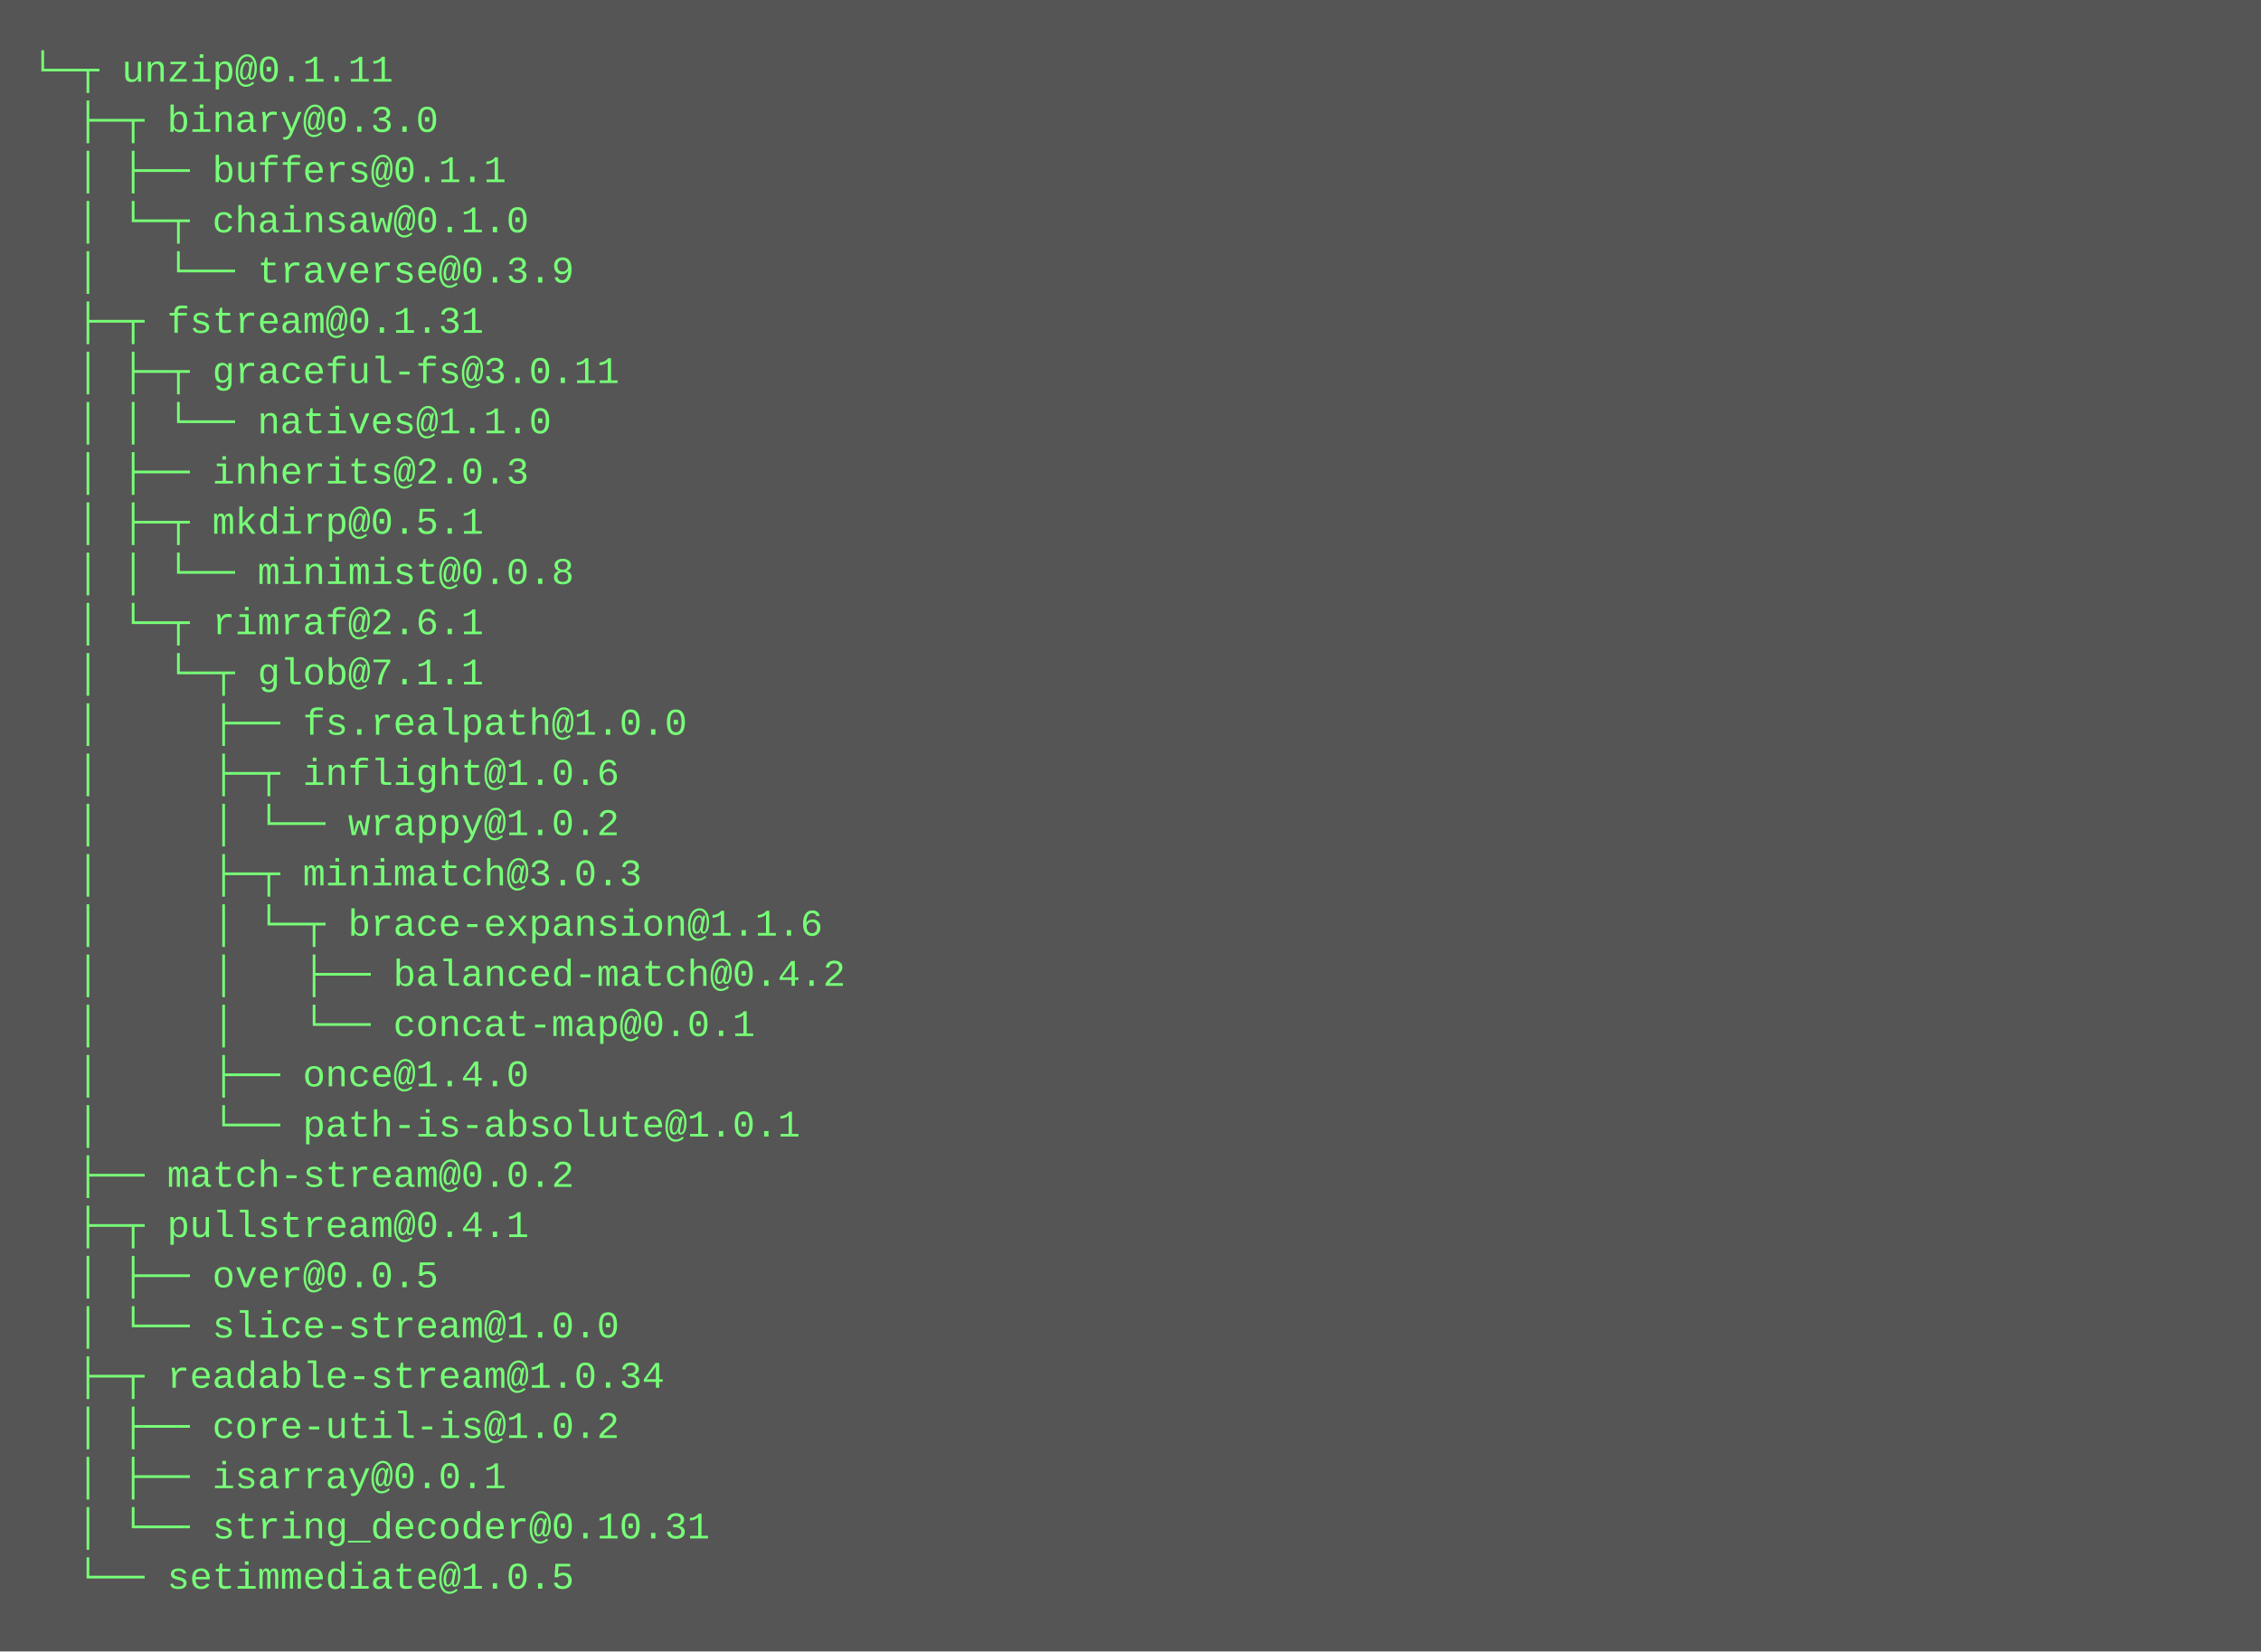
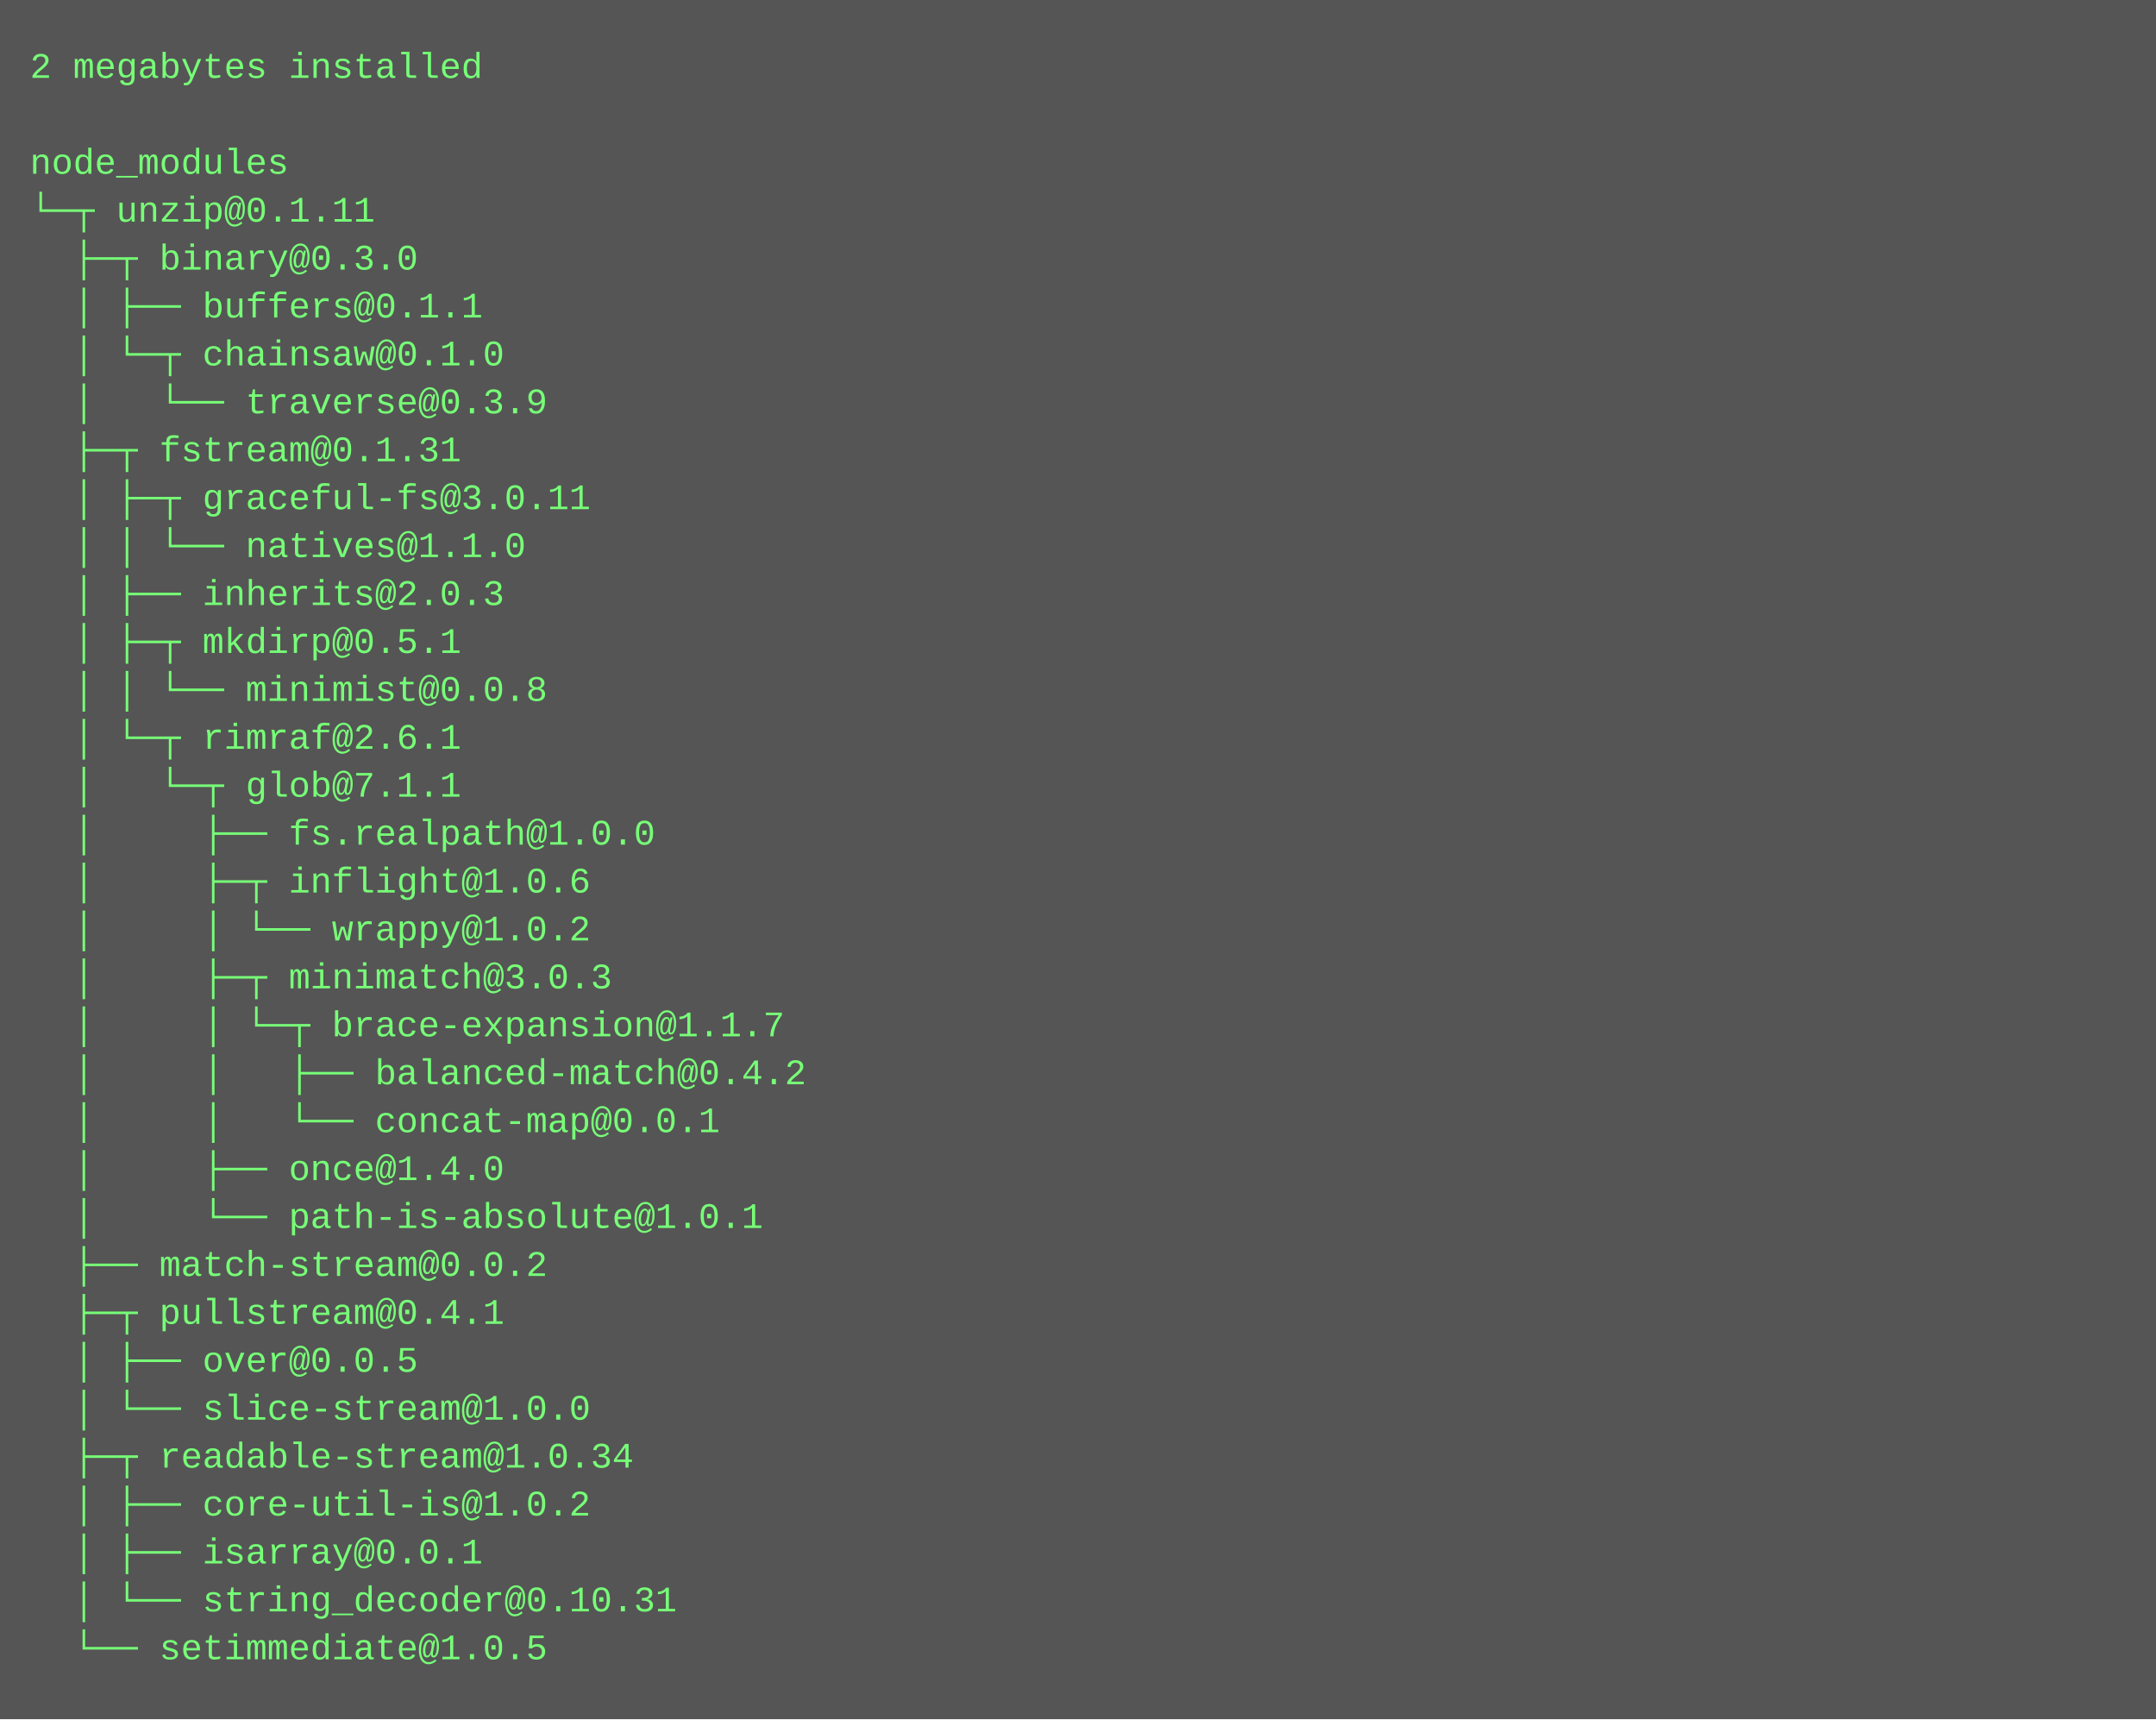
- <svg xmlns="http://www.w3.org/2000/svg" height="526" width="720">
-   <rect height="526" fill="#555" width="720" />
+ <svg xmlns="http://www.w3.org/2000/svg" height="574" width="720">
+   <rect height="574" fill="#555" width="720" />
  <text fill="#7f7" font-family="Courier New" font-size="12" xml:space="preserve">
-     <tspan x="10" y="26">└─┬ unzip@0.1.11 </tspan>
-     <tspan x="10" y="42">  ├─┬ binary@0.3.0 </tspan>
-     <tspan x="10" y="58">  │ ├── buffers@0.1.1 </tspan>
-     <tspan x="10" y="74">  │ └─┬ chainsaw@0.1.0 </tspan>
-     <tspan x="10" y="90">  │   └── traverse@0.3.9 </tspan>
-     <tspan x="10" y="106">  ├─┬ fstream@0.1.31 </tspan>
-     <tspan x="10" y="122">  │ ├─┬ graceful-fs@3.0.11 </tspan>
-     <tspan x="10" y="138">  │ │ └── natives@1.1.0 </tspan>
-     <tspan x="10" y="154">  │ ├── inherits@2.0.3 </tspan>
-     <tspan x="10" y="170">  │ ├─┬ mkdirp@0.5.1 </tspan>
-     <tspan x="10" y="186">  │ │ └── minimist@0.0.8 </tspan>
-     <tspan x="10" y="202">  │ └─┬ rimraf@2.6.1 </tspan>
-     <tspan x="10" y="218">  │   └─┬ glob@7.1.1 </tspan>
-     <tspan x="10" y="234">  │     ├── fs.realpath@1.0.0 </tspan>
-     <tspan x="10" y="250">  │     ├─┬ inflight@1.0.6 </tspan>
-     <tspan x="10" y="266">  │     │ └── wrappy@1.0.2 </tspan>
-     <tspan x="10" y="282">  │     ├─┬ minimatch@3.0.3 </tspan>
-     <tspan x="10" y="298">  │     │ └─┬ brace-expansion@1.1.6 </tspan>
-     <tspan x="10" y="314">  │     │   ├── balanced-match@0.4.2 </tspan>
-     <tspan x="10" y="330">  │     │   └── concat-map@0.0.1 </tspan>
-     <tspan x="10" y="346">  │     ├── once@1.4.0 </tspan>
-     <tspan x="10" y="362">  │     └── path-is-absolute@1.0.1 </tspan>
-     <tspan x="10" y="378">  ├── match-stream@0.0.2 </tspan>
-     <tspan x="10" y="394">  ├─┬ pullstream@0.4.1 </tspan>
-     <tspan x="10" y="410">  │ ├── over@0.0.5 </tspan>
-     <tspan x="10" y="426">  │ └── slice-stream@1.0.0 </tspan>
-     <tspan x="10" y="442">  ├─┬ readable-stream@1.0.34 </tspan>
-     <tspan x="10" y="458">  │ ├── core-util-is@1.0.2 </tspan>
-     <tspan x="10" y="474">  │ ├── isarray@0.0.1 </tspan>
-     <tspan x="10" y="490">  │ └── string_decoder@0.10.31 </tspan>
-     <tspan x="10" y="506">  └── setimmediate@1.0.5</tspan>
+     <tspan x="10" y="26">2 megabytes installed</tspan>
+     <tspan x="10" y="42" />
+     <tspan x="10" y="58">node_modules</tspan>
+     <tspan x="10" y="74">└─┬ unzip@0.1.11 </tspan>
+     <tspan x="10" y="90">  ├─┬ binary@0.3.0 </tspan>
+     <tspan x="10" y="106">  │ ├── buffers@0.1.1 </tspan>
+     <tspan x="10" y="122">  │ └─┬ chainsaw@0.1.0 </tspan>
+     <tspan x="10" y="138">  │   └── traverse@0.3.9 </tspan>
+     <tspan x="10" y="154">  ├─┬ fstream@0.1.31 </tspan>
+     <tspan x="10" y="170">  │ ├─┬ graceful-fs@3.0.11 </tspan>
+     <tspan x="10" y="186">  │ │ └── natives@1.1.0 </tspan>
+     <tspan x="10" y="202">  │ ├── inherits@2.0.3 </tspan>
+     <tspan x="10" y="218">  │ ├─┬ mkdirp@0.5.1 </tspan>
+     <tspan x="10" y="234">  │ │ └── minimist@0.0.8 </tspan>
+     <tspan x="10" y="250">  │ └─┬ rimraf@2.6.1 </tspan>
+     <tspan x="10" y="266">  │   └─┬ glob@7.1.1 </tspan>
+     <tspan x="10" y="282">  │     ├── fs.realpath@1.0.0 </tspan>
+     <tspan x="10" y="298">  │     ├─┬ inflight@1.0.6 </tspan>
+     <tspan x="10" y="314">  │     │ └── wrappy@1.0.2 </tspan>
+     <tspan x="10" y="330">  │     ├─┬ minimatch@3.0.3 </tspan>
+     <tspan x="10" y="346">  │     │ └─┬ brace-expansion@1.1.7 </tspan>
+     <tspan x="10" y="362">  │     │   ├── balanced-match@0.4.2 </tspan>
+     <tspan x="10" y="378">  │     │   └── concat-map@0.0.1 </tspan>
+     <tspan x="10" y="394">  │     ├── once@1.4.0 </tspan>
+     <tspan x="10" y="410">  │     └── path-is-absolute@1.0.1 </tspan>
+     <tspan x="10" y="426">  ├── match-stream@0.0.2 </tspan>
+     <tspan x="10" y="442">  ├─┬ pullstream@0.4.1 </tspan>
+     <tspan x="10" y="458">  │ ├── over@0.0.5 </tspan>
+     <tspan x="10" y="474">  │ └── slice-stream@1.0.0 </tspan>
+     <tspan x="10" y="490">  ├─┬ readable-stream@1.0.34 </tspan>
+     <tspan x="10" y="506">  │ ├── core-util-is@1.0.2 </tspan>
+     <tspan x="10" y="522">  │ ├── isarray@0.0.1 </tspan>
+     <tspan x="10" y="538">  │ └── string_decoder@0.10.31 </tspan>
+     <tspan x="10" y="554">  └── setimmediate@1.0.5</tspan>
  </text>
</svg>
